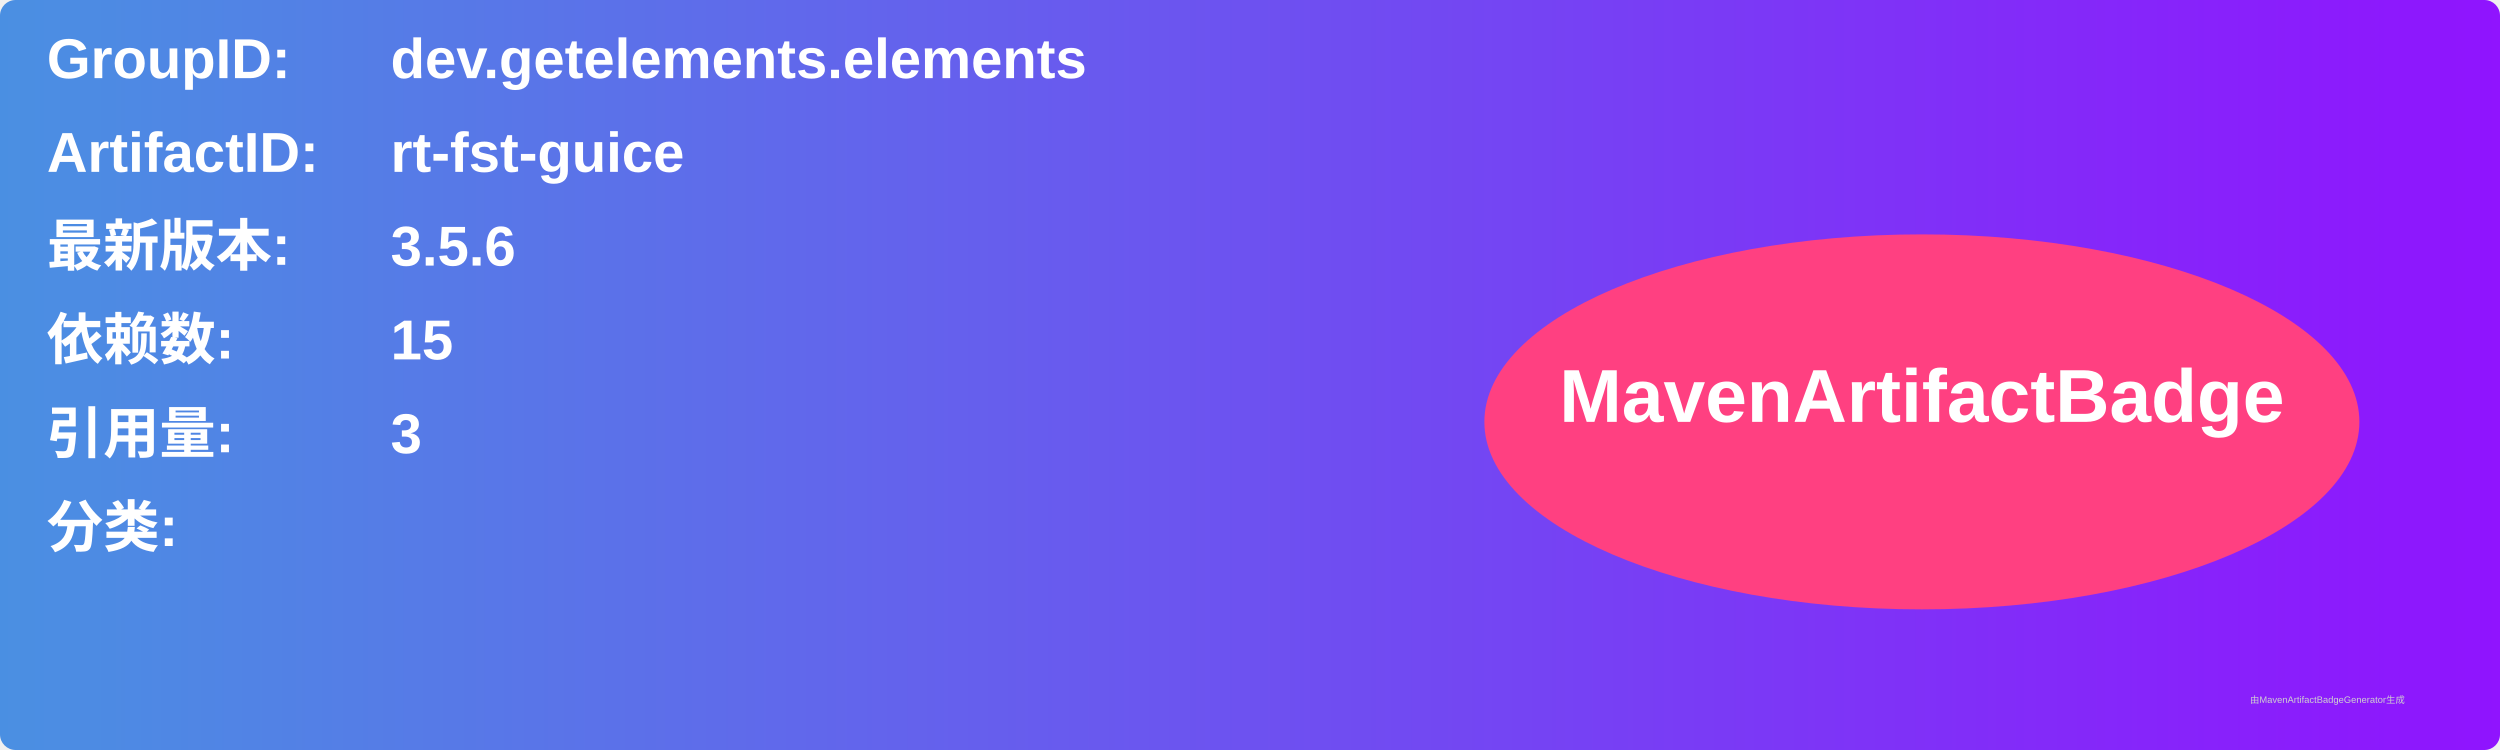
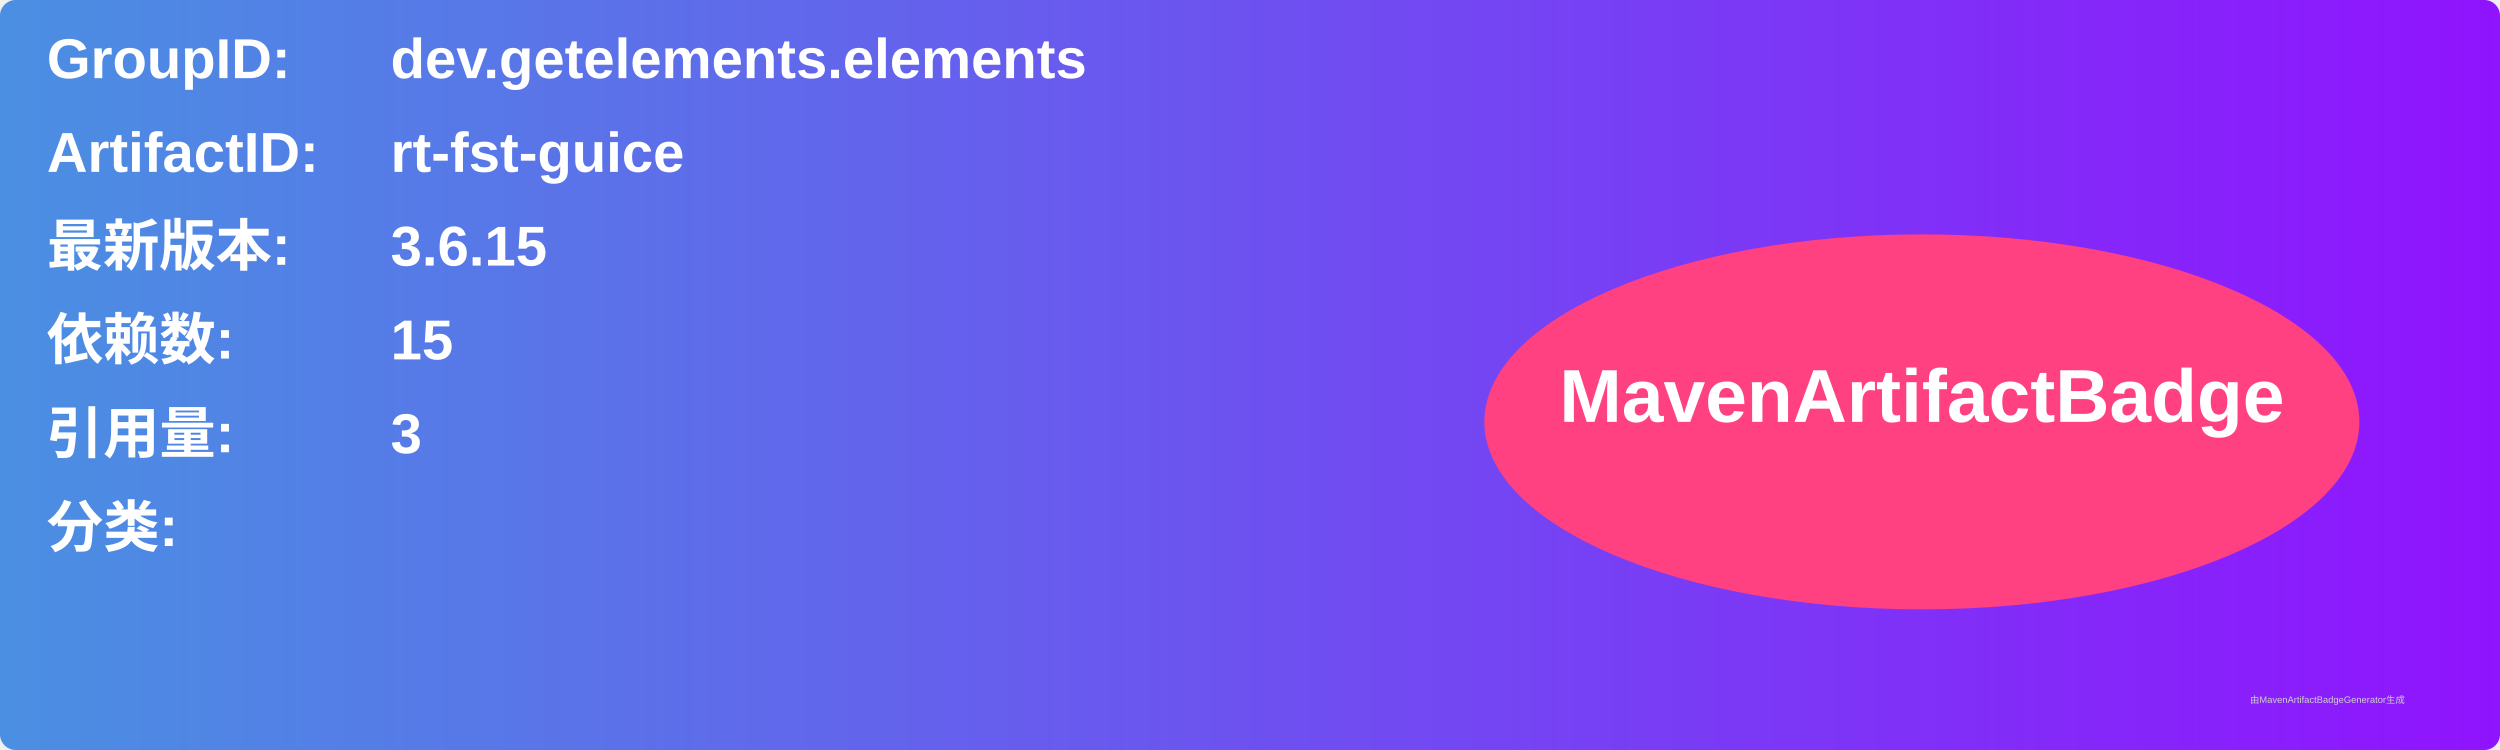
<svg xmlns="http://www.w3.org/2000/svg" width="800" height="240" viewBox="0 0 800 240">
  <linearGradient id="grad" x1="0%" y1="0%" x2="100%" y2="0%">
    <stop offset="0%" stop-color="#4a90e2" />
    <stop offset="100%" stop-color="#9013fe" />
  </linearGradient>
  <rect width="100%" height="100%" rx="5" ry="5" fill="url(#grad)" />
  <g transform="translate(15, 15)">
    <text x="0" y="10" font-family="Arial" font-size="18" fill="white" font-weight="bold" width="260">GroupID:</text>
    <text x="110" y="10" font-family="Arial" font-size="18" fill="white" font-weight="bold" width="460">dev.getelements.elements</text>
    <text x="0" y="40" font-family="Arial" font-size="18" fill="white" font-weight="bold" width="260">ArtifactID:</text>
    <text x="110" y="40" font-family="Arial" font-size="18" fill="white" font-weight="bold" width="460">rt-fst-guice</text>
    <text x="0" y="70" font-family="Arial" font-size="18" fill="white" font-weight="bold">最新版本:</text>
    <text x="110" y="70" font-family="Arial" font-size="18" fill="white" font-weight="bold">
-       <tspan font-weight="bold">3.5.6</tspan>
+       <tspan font-weight="bold">3.6.15</tspan>
    </text>
    <text x="0" y="100" font-family="Arial" font-size="18" fill="white" font-weight="bold">依赖数: </text>
    <text x="110" y="100" font-family="Arial" font-size="18" fill="white">
      <tspan font-weight="bold">15</tspan>
    </text>
    <text x="0" y="130" font-family="Arial" font-size="18" fill="white" font-weight="bold">引用量: </text>
    <text x="110" y="130" font-family="Arial" font-size="18" fill="white">
      <tspan font-weight="bold">3</tspan>
    </text>
    <text x="0" y="160" font-family="Arial" font-size="18" fill="white" font-weight="bold">分类:</text>
    <text x="10" y="190" font-family="Arial" font-size="10" fill="white">
      <tspan font-weight="bold" />
    </text>
    <ellipse cx="600" cy="120" rx="140" ry="60" fill="#ff4081" />
    <text x="600" y="120" text-anchor="middle" font-family="Arial" font-size="24" fill="white" font-weight="bold">MavenArtifactBadge</text>
  </g>
  <text x="720" y="225" font-family="Arial" font-size="3" fill="#d0d0d0">由MavenArtifactBadgeGenerator生成</text>
</svg>
